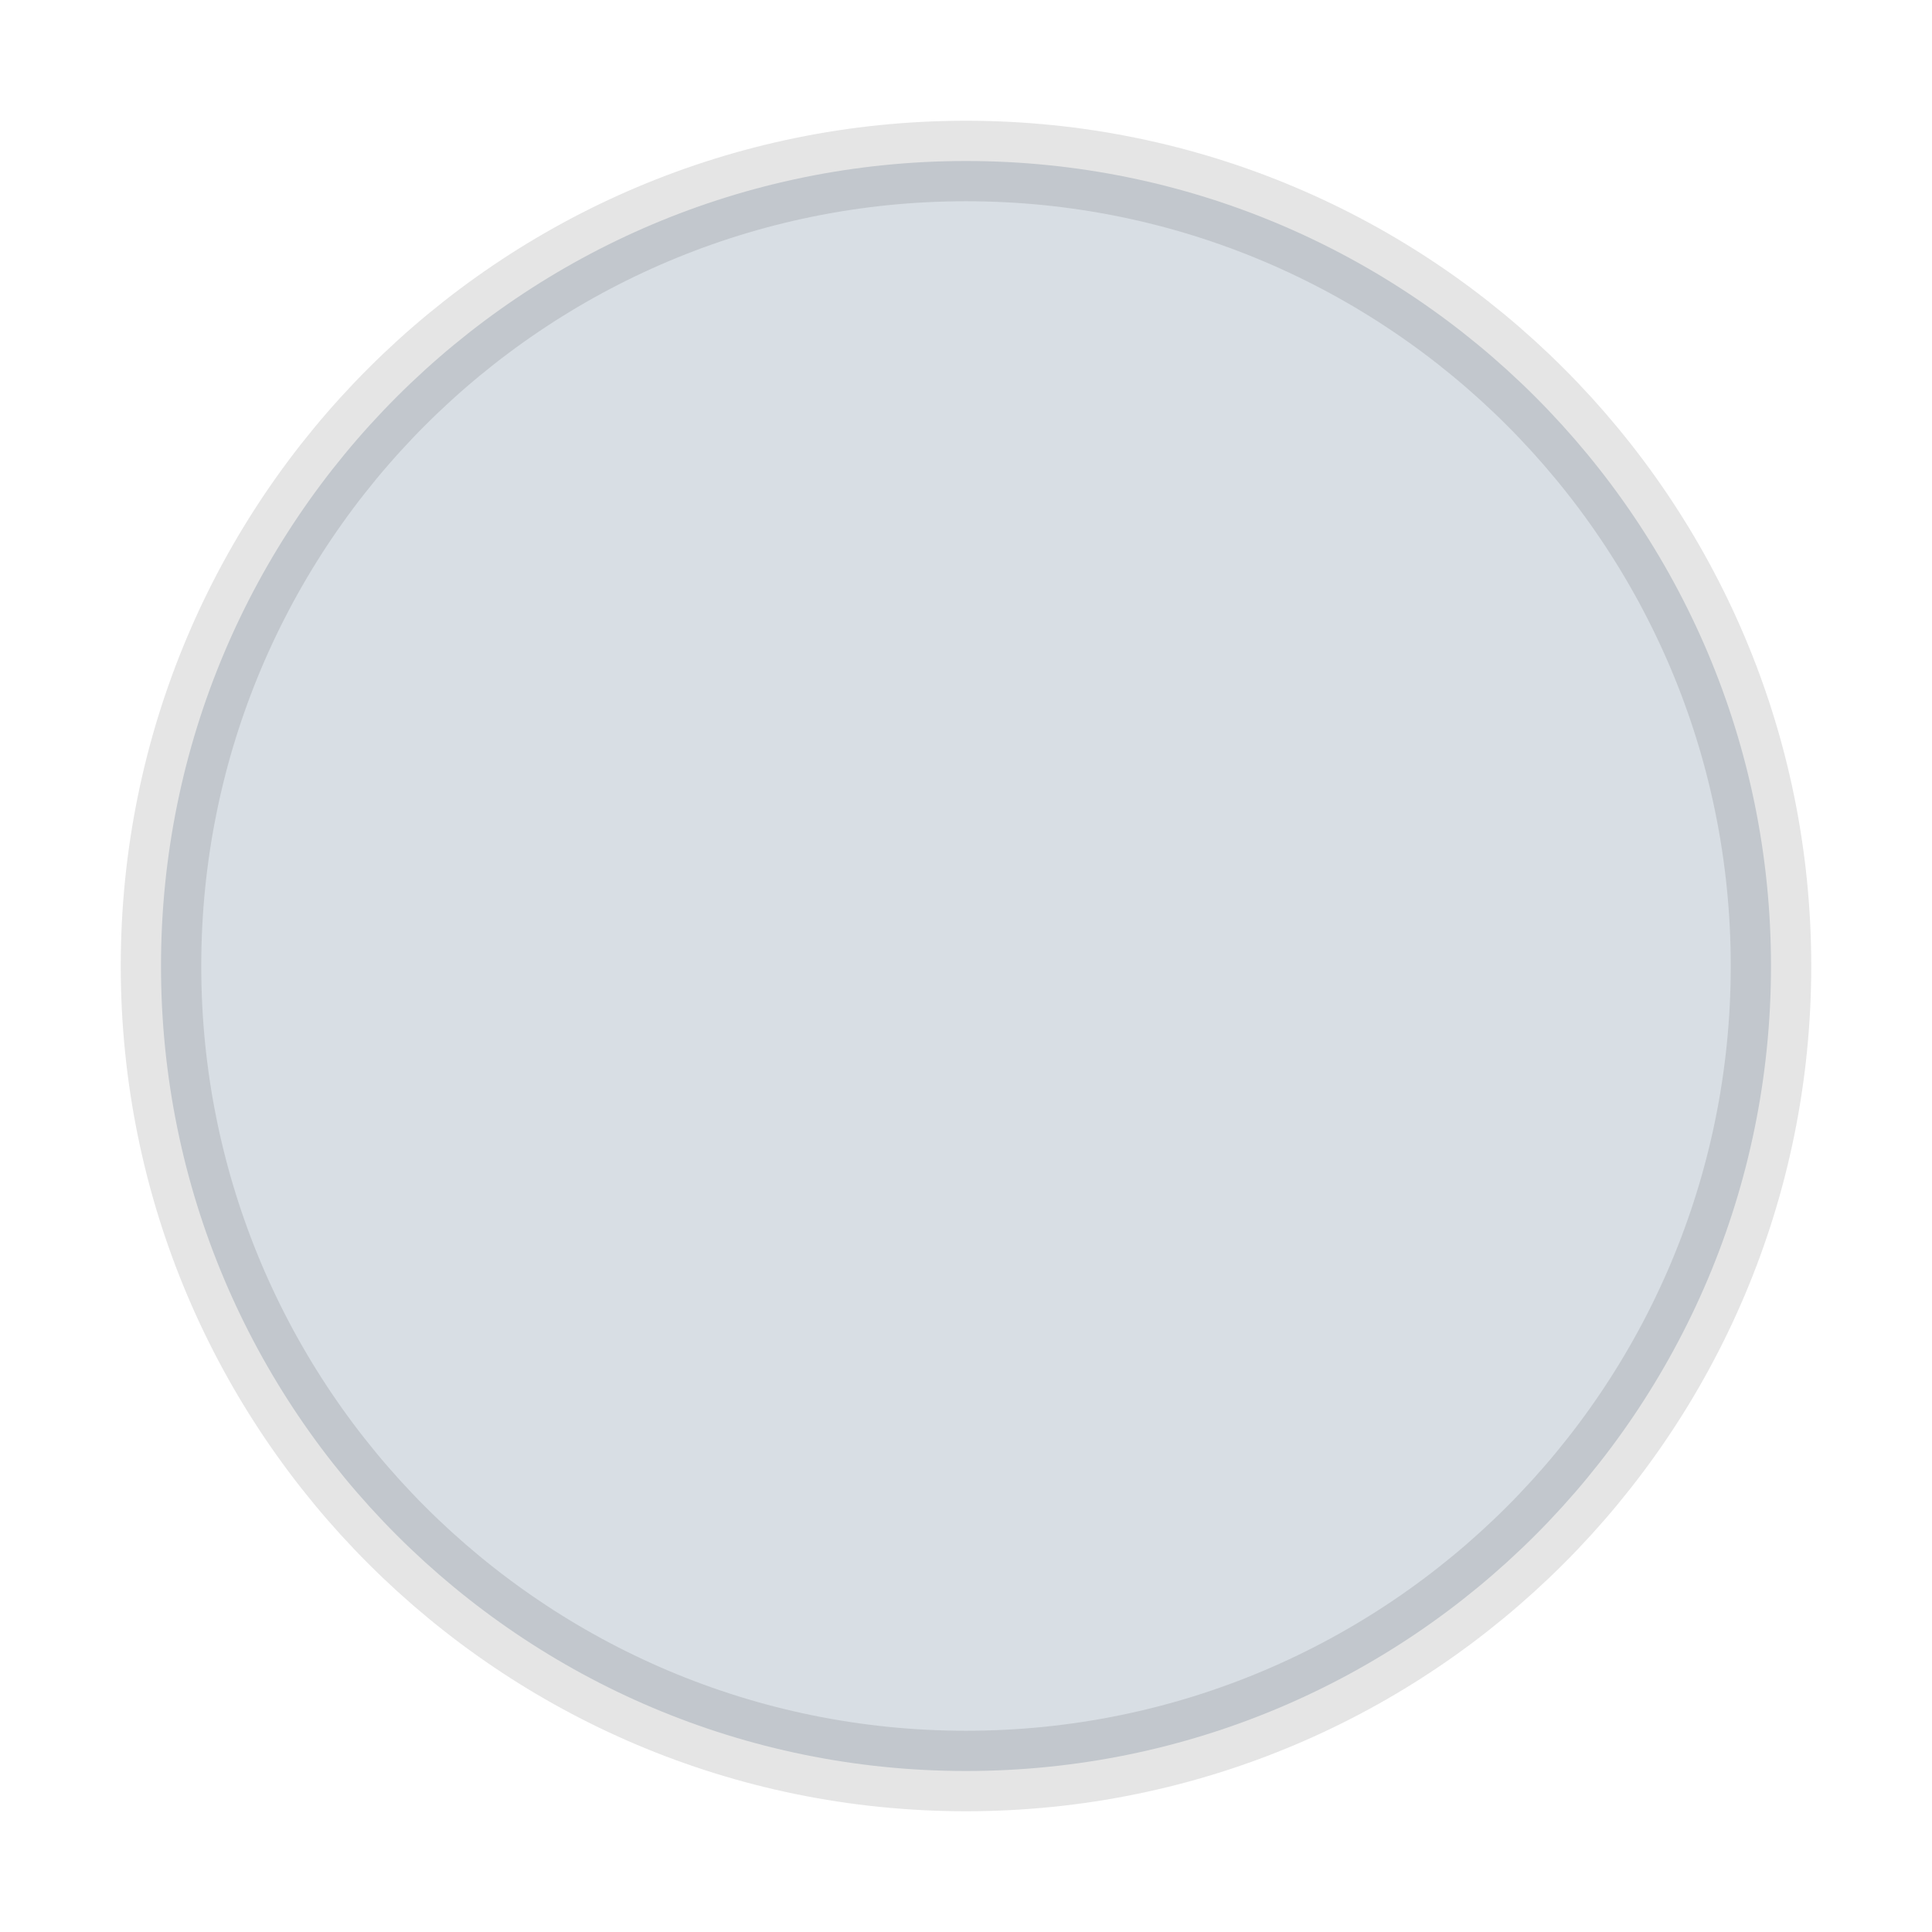
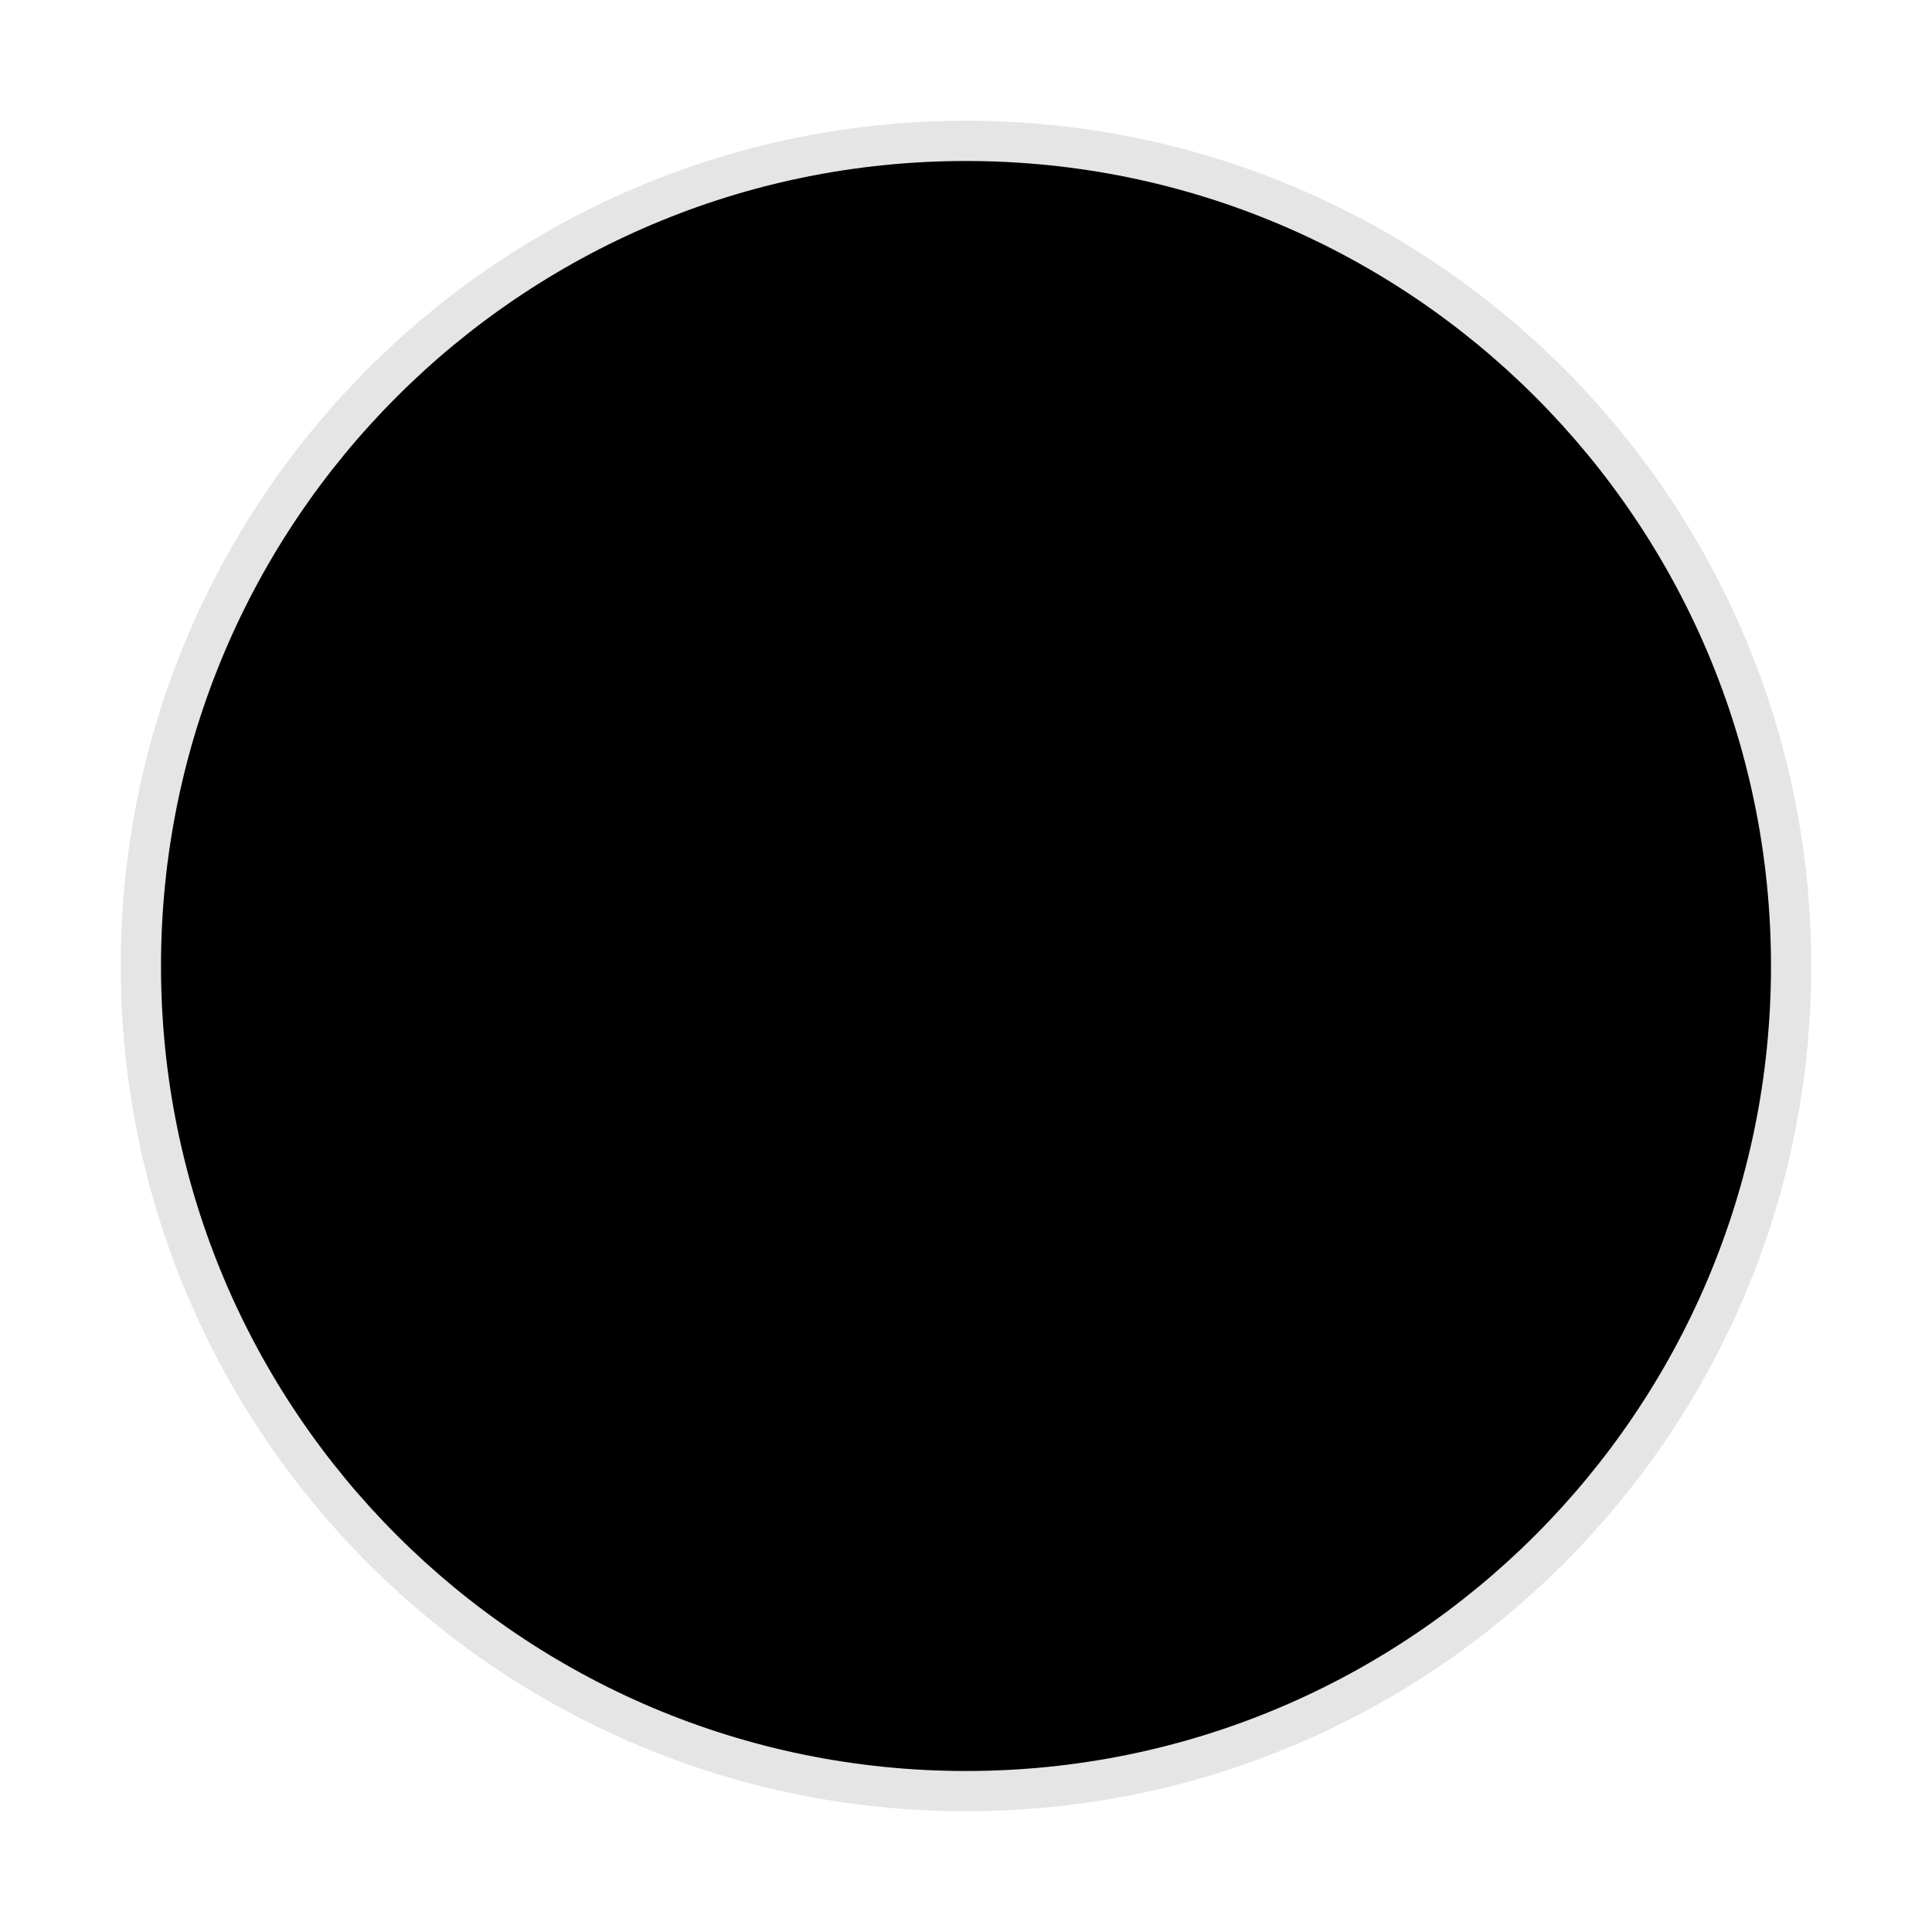
- <svg xmlns="http://www.w3.org/2000/svg" width="24" height="24" viewBox="0 0 24 24" fill="hsla(210,18%,87%,1)">
-   <circle cx="12" cy="12" r="10" stroke="#0000001a" />
+ <svg xmlns="http://www.w3.org/2000/svg" width="24" height="24" viewBox="0 0 24 24" fill="#d0d7d">
+   <circle cx="12" cy="12" r="10" stroke="#0000001a" stroke-linecap="round" />
</svg>
